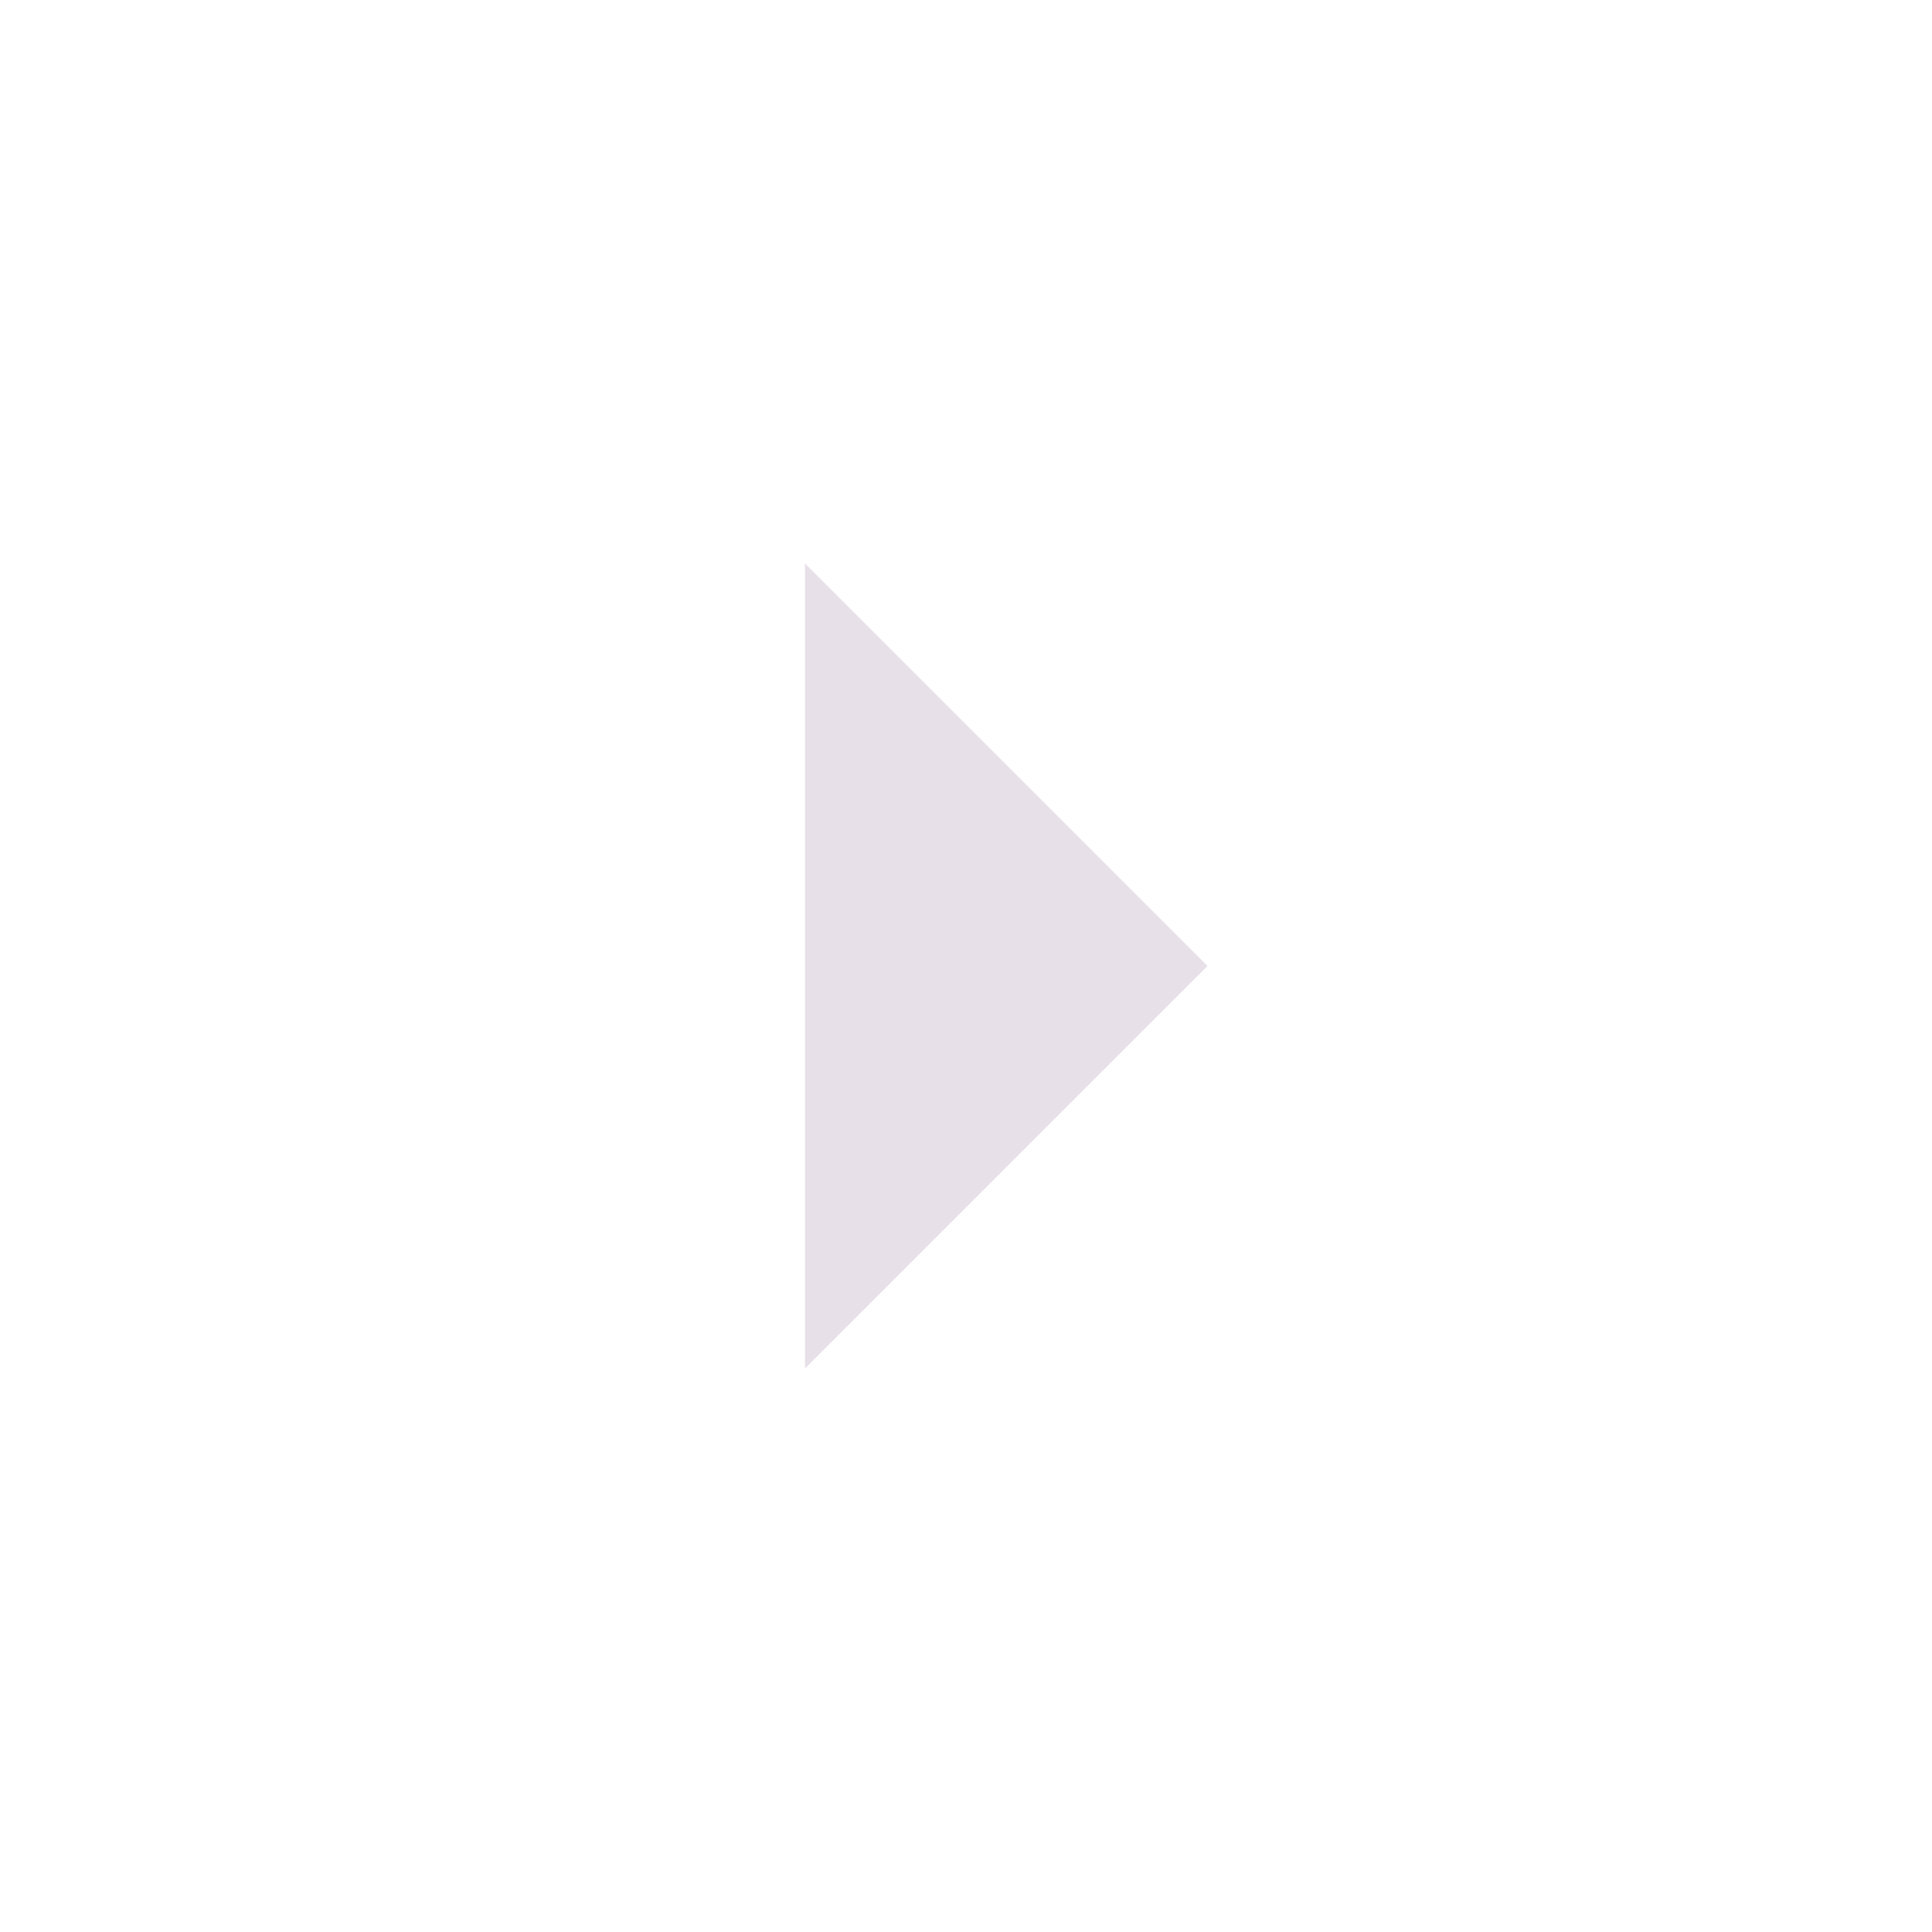
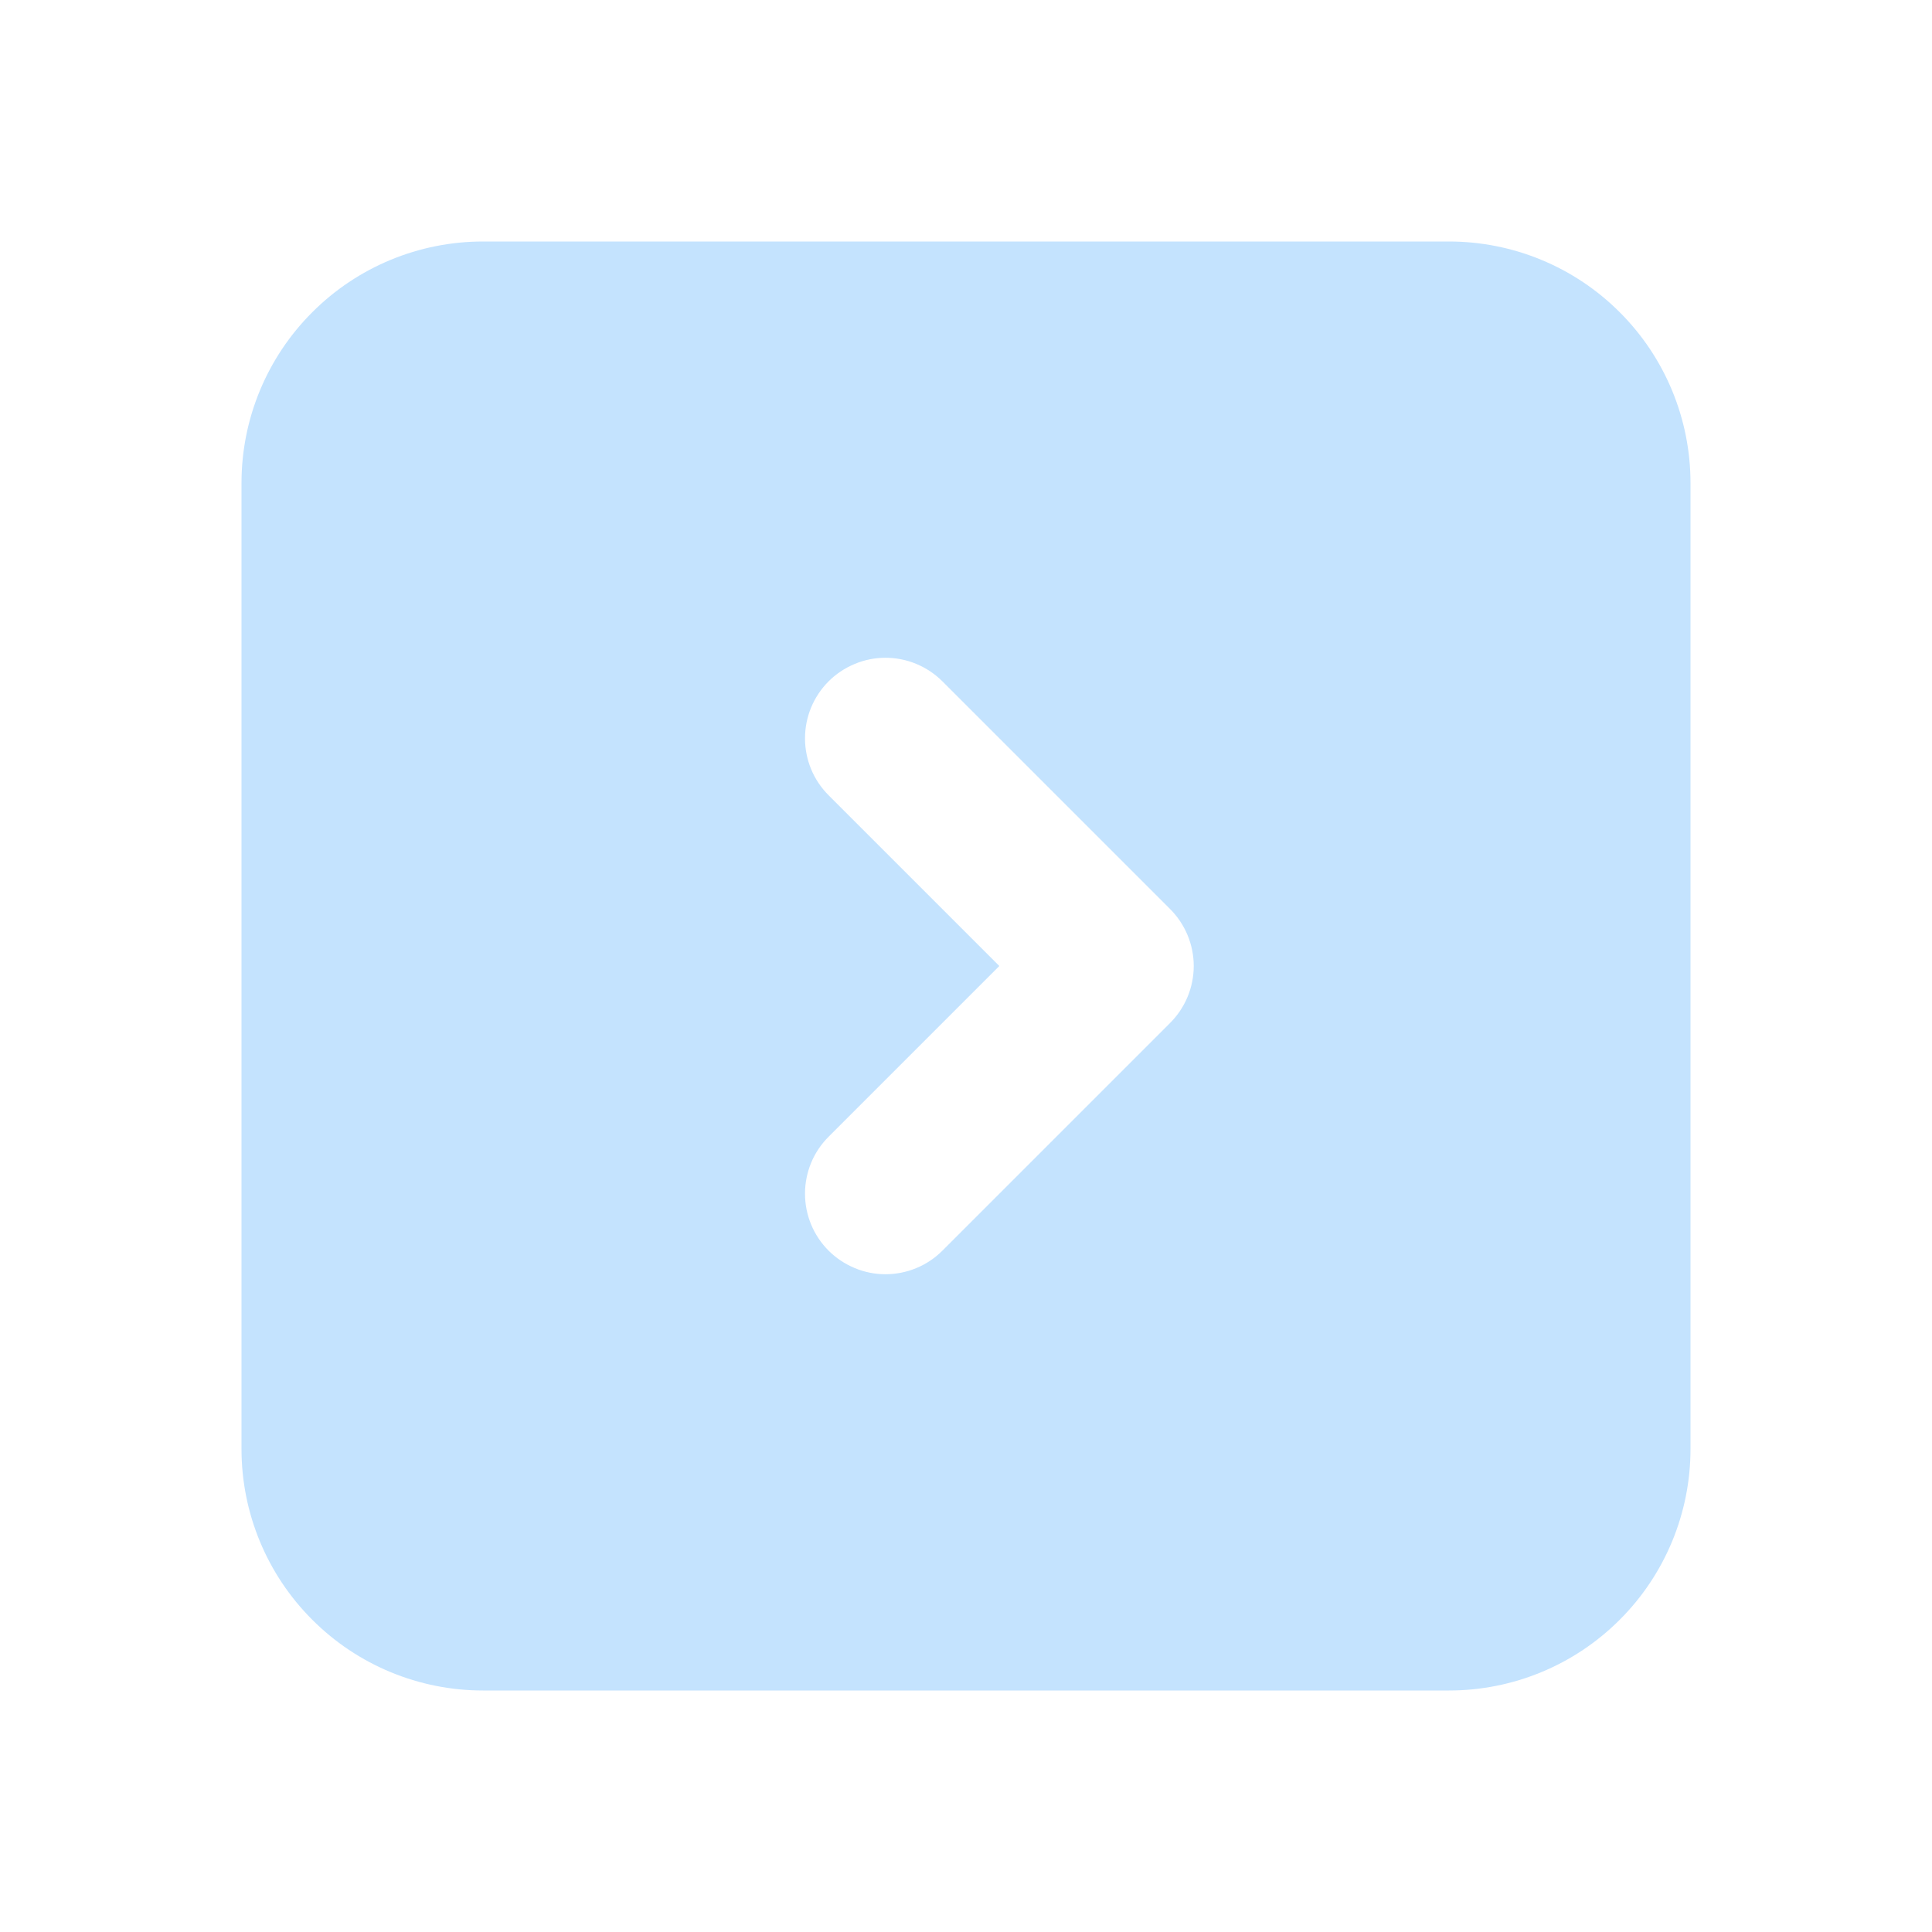
<svg xmlns="http://www.w3.org/2000/svg" width="24" height="24" viewBox="0 0 24 24" fill="none">
-   <path d="M10 17V7L15 12L10 17Z" fill="#E7E0E8" />
+   <path fill-rule="evenodd" clip-rule="evenodd" d="M6 3C5.204 3 4.441 3.316 3.879 3.879C3.316 4.441 3 5.204 3 6V18C3 18.796 3.316 19.559 3.879 20.121C4.441 20.684 5.204 21 6 21H18C18.796 21 19.559 20.684 20.121 20.121C20.684 19.559 21 18.796 21 18V6C21 5.204 20.684 4.441 20.121 3.879C19.559 3.316 18.796 3 18 3H6ZM10.293 14.121L12.414 12L10.293 9.879C10.2 9.786 10.126 9.676 10.076 9.555C10.026 9.433 10 9.303 10 9.172C10 9.041 10.026 8.91 10.076 8.789C10.126 8.668 10.2 8.557 10.293 8.464C10.385 8.372 10.496 8.298 10.617 8.248C10.738 8.197 10.868 8.171 11 8.171C11.131 8.171 11.261 8.197 11.382 8.247C11.504 8.298 11.614 8.371 11.707 8.464L14.536 11.293C14.723 11.48 14.829 11.735 14.829 12C14.829 12.265 14.723 12.52 14.536 12.707L11.707 15.536C11.614 15.629 11.504 15.703 11.382 15.753C11.261 15.803 11.131 15.829 11 15.829C10.868 15.829 10.738 15.803 10.617 15.752C10.496 15.702 10.385 15.628 10.293 15.536C10.2 15.443 10.126 15.332 10.076 15.211C10.026 15.09 10 14.96 10 14.828C10 14.697 10.026 14.567 10.076 14.445C10.126 14.324 10.2 14.214 10.293 14.121Z" fill="#C4E3FE" />
</svg>
